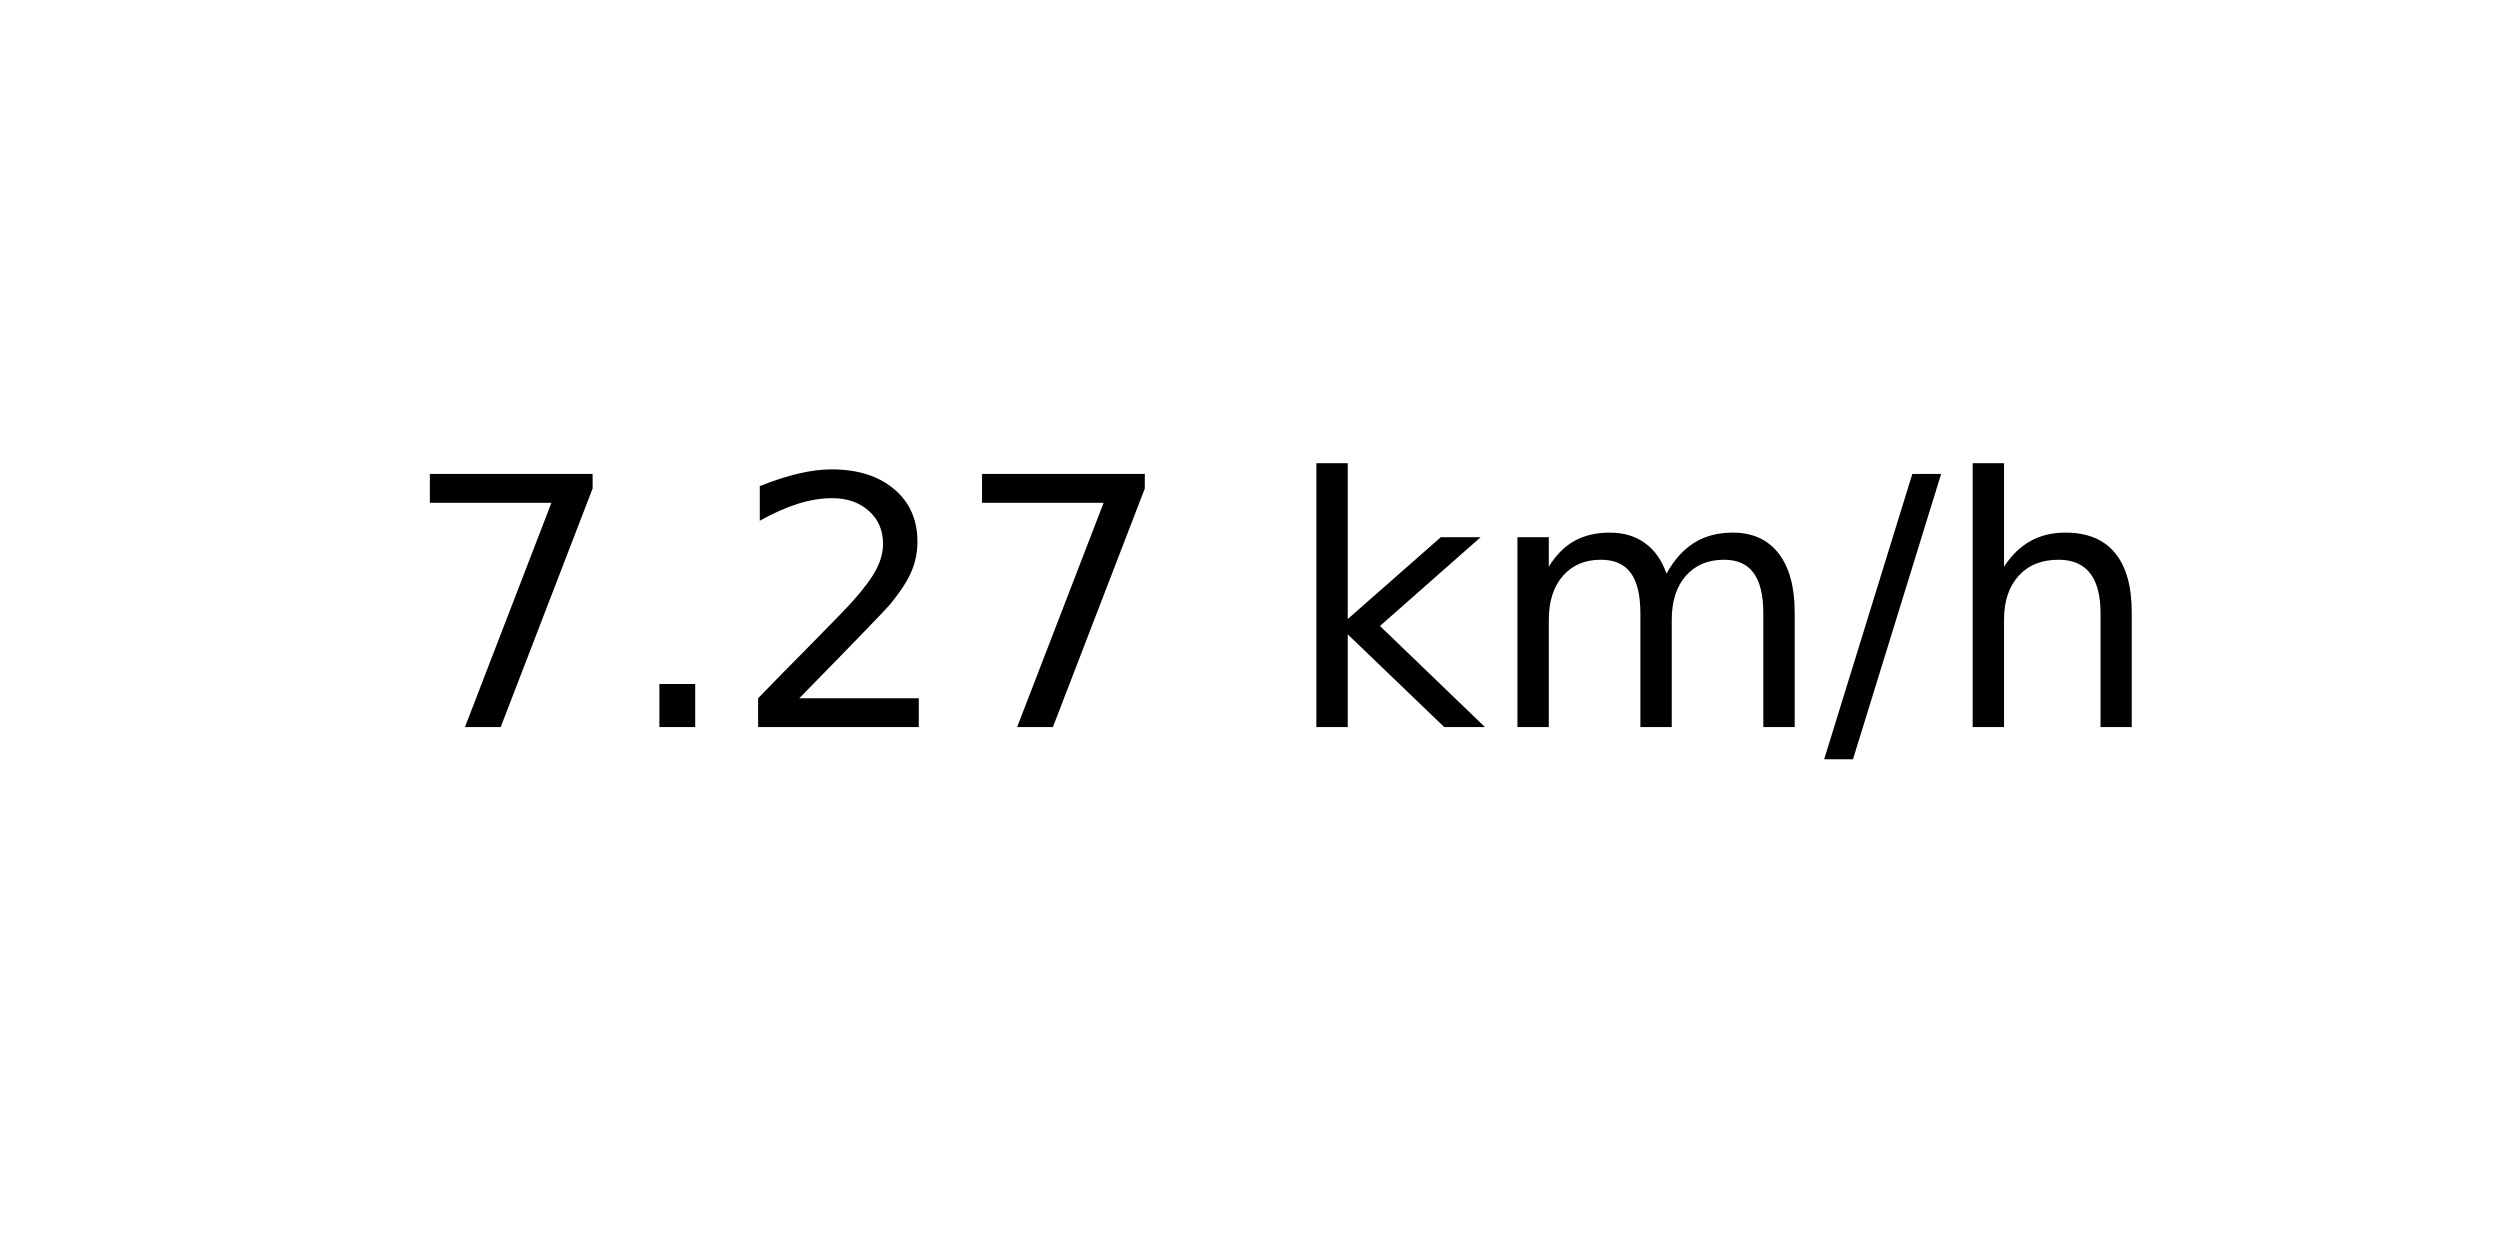
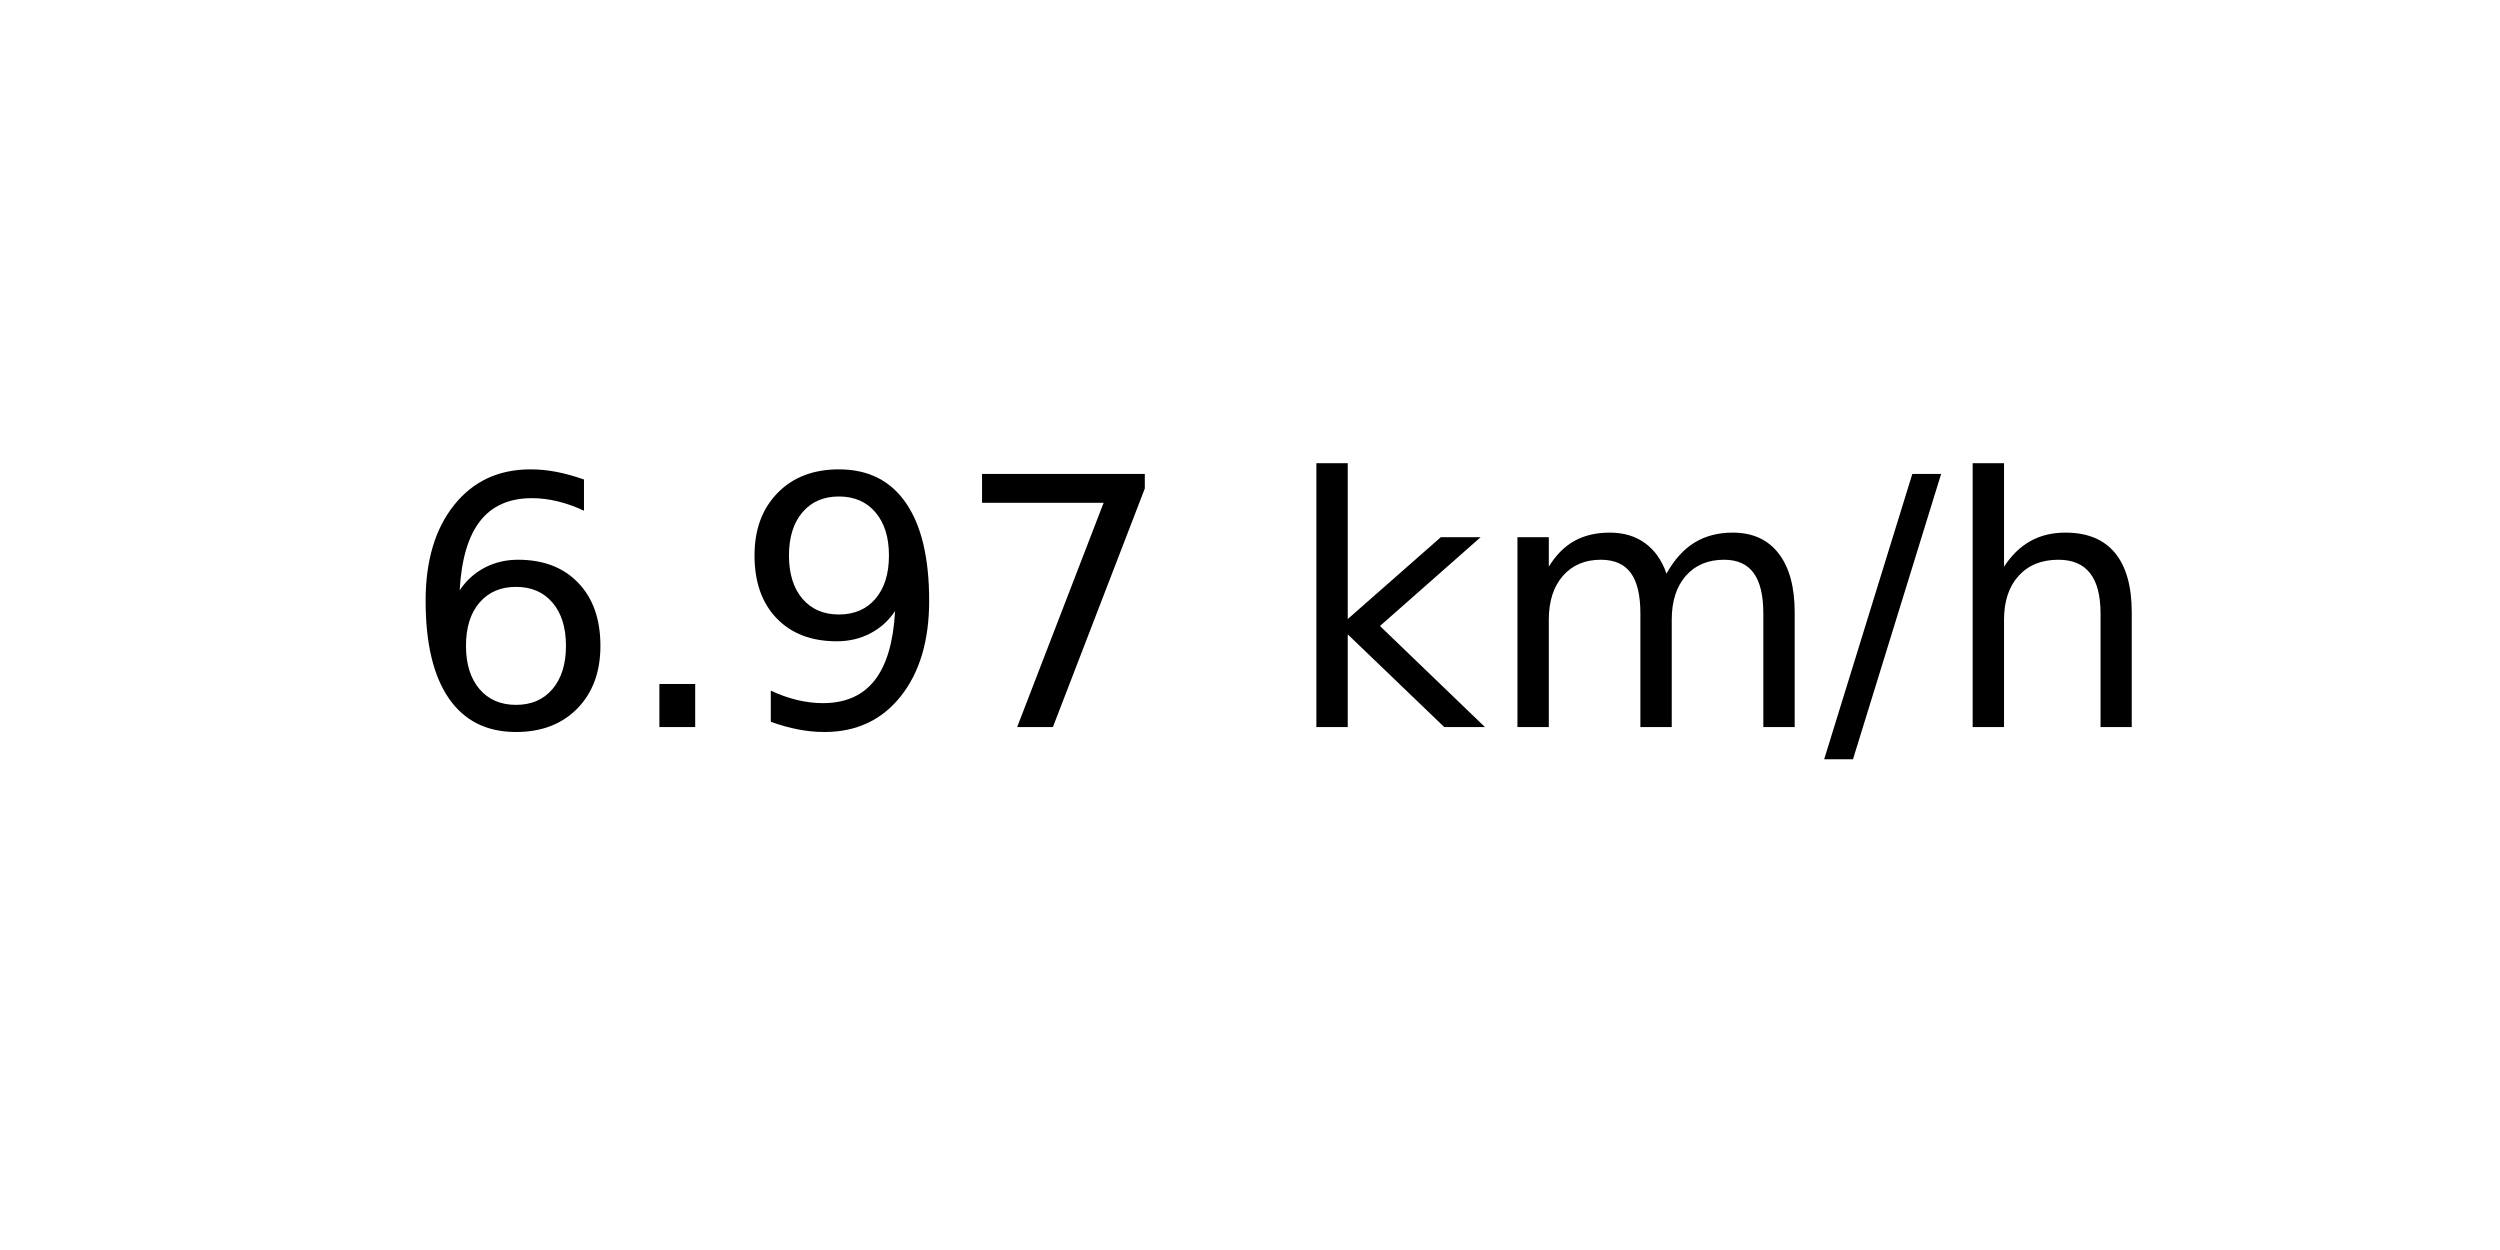
<svg xmlns="http://www.w3.org/2000/svg" xmlns:xlink="http://www.w3.org/1999/xlink" width="72pt" height="36pt" viewBox="0 0 72 36" version="1.1">
  <defs>
    <style type="text/css">*{stroke-linejoin: round; stroke-linecap: butt}</style>
  </defs>
  <g id="figure_1">
    <g id="axes_1">
      <g id="text_1">
        <g transform="translate(11.55937 20.93937) scale(0.1 -0.1)">
          <defs>
+             <path id="DejaVuSans-36" d="M 2113 2584  Q 1688 2584 1439 2293  Q 1191 2003 1191 1497  Q 1191 994 1439 701  Q 1688 409 2113 409  Q 2538 409 2786 701  Q 3034 994 3034 1497  Q 3034 2003 2786 2293  Q 2538 2584 2113 2584  z M 3366 4563  L 3366 3988  Q 3128 4100 2886 4159  Q 2644 4219 2406 4219  Q 1781 4219 1451 3797  Q 1122 3375 1075 2522  Q 1259 2794 1537 2939  Q 1816 3084 2150 3084  Q 2853 3084 3261 2657  Q 3669 2231 3669 1497  Q 3669 778 3244 343  Q 2819 -91 2113 -91  Q 1303 -91 875 529  Q 447 1150 447 2328  Q 447 3434 972 4092  Q 1497 4750 2381 4750  Q 2619 4750 2861 4703  Q 3103 4656 3366 4563  z " transform="scale(0.015625)" />
+             <path id="DejaVuSans-2e" d="M 684 794  L 1344 794  L 1344 0  L 684 0  L 684 794  z " transform="scale(0.015625)" />
+             <path id="DejaVuSans-39" d="M 703 97  L 703 672  Q 941 559 1184 500  Q 1428 441 1663 441  Q 2288 441 2617 861  Q 2947 1281 2994 2138  Q 2813 1869 2534 1725  Q 2256 1581 1919 1581  Q 1219 1581 811 2004  Q 403 2428 403 3163  Q 403 3881 828 4315  Q 1253 4750 1959 4750  Q 2769 4750 3195 4129  Q 3622 3509 3622 2328  Q 3622 1225 3098 567  Q 2575 -91 1691 -91  Q 1453 -91 1209 -44  Q 966 3 703 97  z M 1959 2075  Q 2384 2075 2632 2365  Q 2881 2656 2881 3163  Q 2881 3666 2632 3958  Q 2384 4250 1959 4250  Q 1534 4250 1286 3958  Q 1038 3666 1038 3163  Q 1038 2656 1286 2365  Q 1534 2075 1959 2075  z " transform="scale(0.015625)" />
            <path id="DejaVuSans-37" d="M 525 4666  L 3525 4666  L 3525 4397  L 1831 0  L 1172 0  L 2766 4134  L 525 4134  L 525 4666  z " transform="scale(0.015625)" />
-             <path id="DejaVuSans-2e" d="M 684 794  L 1344 794  L 1344 0  L 684 0  L 684 794  z " transform="scale(0.015625)" />
-             <path id="DejaVuSans-32" d="M 1228 531  L 3431 531  L 3431 0  L 469 0  L 469 531  Q 828 903 1448 1529  Q 2069 2156 2228 2338  Q 2531 2678 2651 2914  Q 2772 3150 2772 3378  Q 2772 3750 2511 3984  Q 2250 4219 1831 4219  Q 1534 4219 1204 4116  Q 875 4013 500 3803  L 500 4441  Q 881 4594 1212 4672  Q 1544 4750 1819 4750  Q 2544 4750 2975 4387  Q 3406 4025 3406 3419  Q 3406 3131 3298 2873  Q 3191 2616 2906 2266  Q 2828 2175 2409 1742  Q 1991 1309 1228 531  z " transform="scale(0.015625)" />
            <path id="DejaVuSans-20" transform="scale(0.015625)" />
            <path id="DejaVuSans-6b" d="M 581 4863  L 1159 4863  L 1159 1991  L 2875 3500  L 3609 3500  L 1753 1863  L 3688 0  L 2938 0  L 1159 1709  L 1159 0  L 581 0  L 581 4863  z " transform="scale(0.015625)" />
            <path id="DejaVuSans-6d" d="M 3328 2828  Q 3544 3216 3844 3400  Q 4144 3584 4550 3584  Q 5097 3584 5394 3201  Q 5691 2819 5691 2113  L 5691 0  L 5113 0  L 5113 2094  Q 5113 2597 4934 2840  Q 4756 3084 4391 3084  Q 3944 3084 3684 2787  Q 3425 2491 3425 1978  L 3425 0  L 2847 0  L 2847 2094  Q 2847 2600 2669 2842  Q 2491 3084 2119 3084  Q 1678 3084 1418 2786  Q 1159 2488 1159 1978  L 1159 0  L 581 0  L 581 3500  L 1159 3500  L 1159 2956  Q 1356 3278 1631 3431  Q 1906 3584 2284 3584  Q 2666 3584 2933 3390  Q 3200 3197 3328 2828  z " transform="scale(0.015625)" />
            <path id="DejaVuSans-2f" d="M 1625 4666  L 2156 4666  L 531 -594  L 0 -594  L 1625 4666  z " transform="scale(0.015625)" />
            <path id="DejaVuSans-68" d="M 3513 2113  L 3513 0  L 2938 0  L 2938 2094  Q 2938 2591 2744 2837  Q 2550 3084 2163 3084  Q 1697 3084 1428 2787  Q 1159 2491 1159 1978  L 1159 0  L 581 0  L 581 4863  L 1159 4863  L 1159 2956  Q 1366 3272 1645 3428  Q 1925 3584 2291 3584  Q 2894 3584 3203 3211  Q 3513 2838 3513 2113  z " transform="scale(0.015625)" />
          </defs>
-           <use xlink:href="#DejaVuSans-37" />
+           <use xlink:href="#DejaVuSans-36" />
          <use xlink:href="#DejaVuSans-2e" x="63.623" />
-           <use xlink:href="#DejaVuSans-32" x="95.41" />
+           <use xlink:href="#DejaVuSans-39" x="95.41" />
          <use xlink:href="#DejaVuSans-37" x="159.033" />
          <use xlink:href="#DejaVuSans-20" x="222.656" />
          <use xlink:href="#DejaVuSans-6b" x="254.443" />
          <use xlink:href="#DejaVuSans-6d" x="312.354" />
          <use xlink:href="#DejaVuSans-2f" x="409.766" />
          <use xlink:href="#DejaVuSans-68" x="443.457" />
        </g>
      </g>
    </g>
  </g>
</svg>
